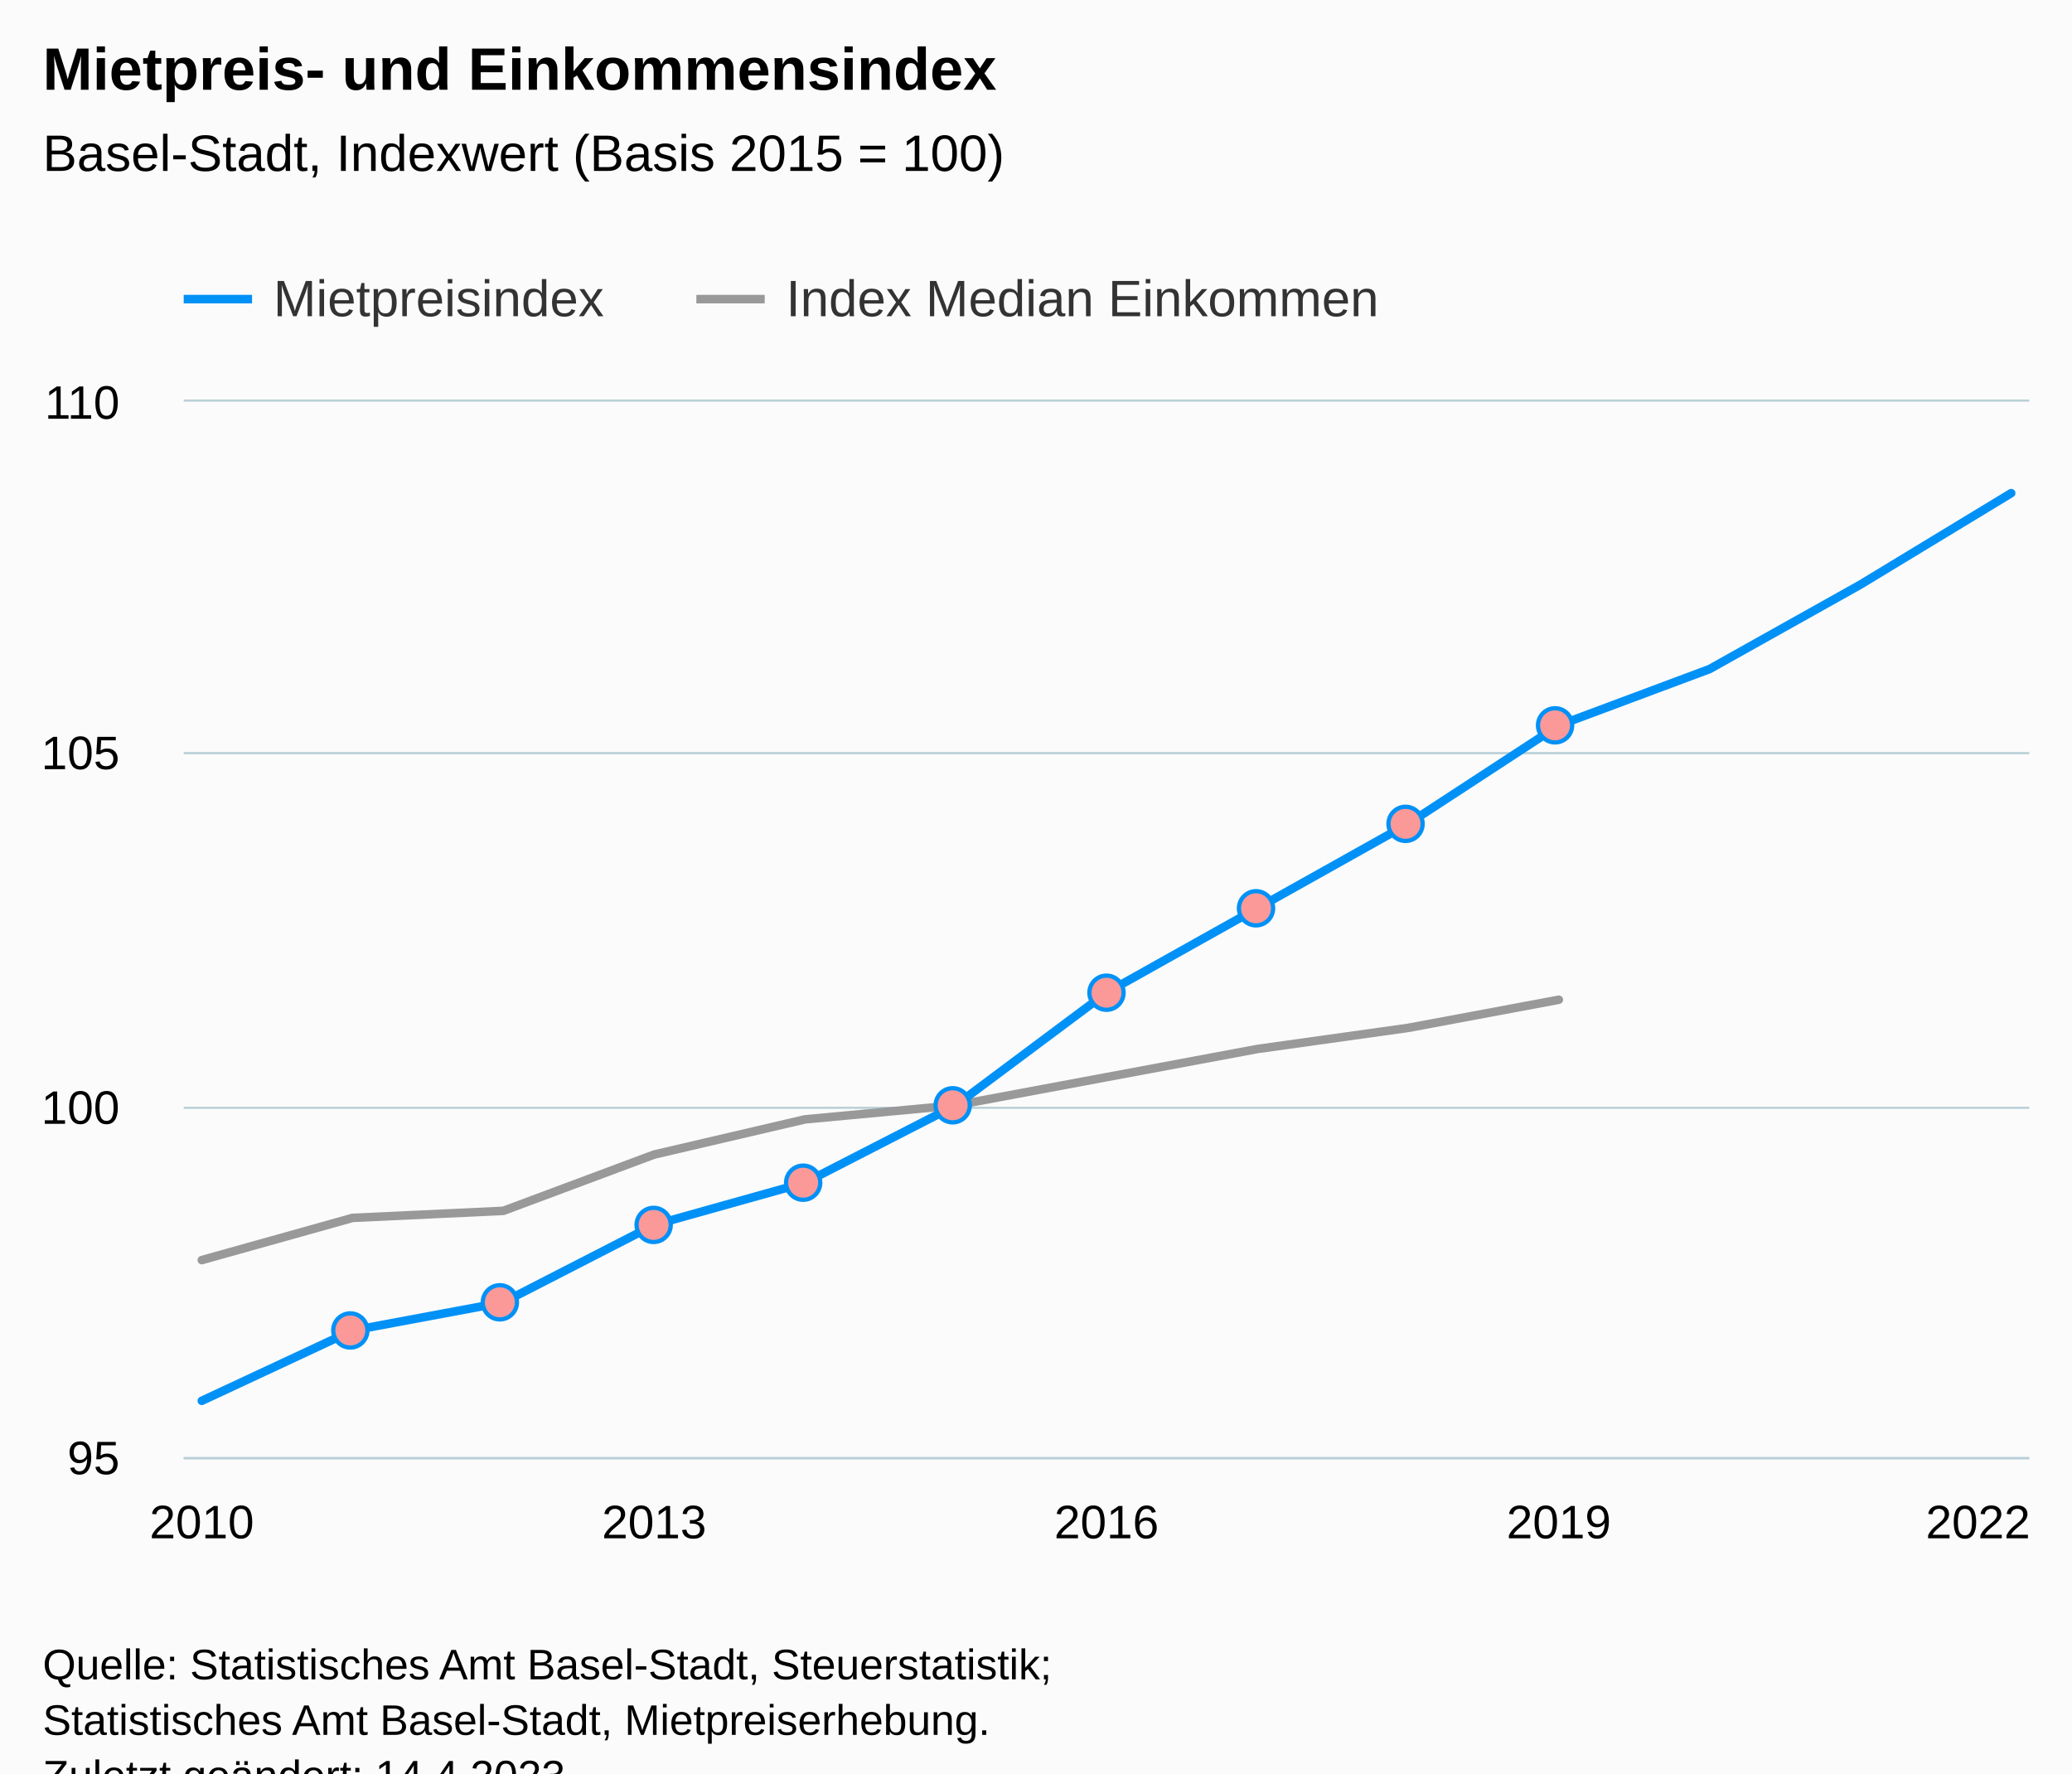
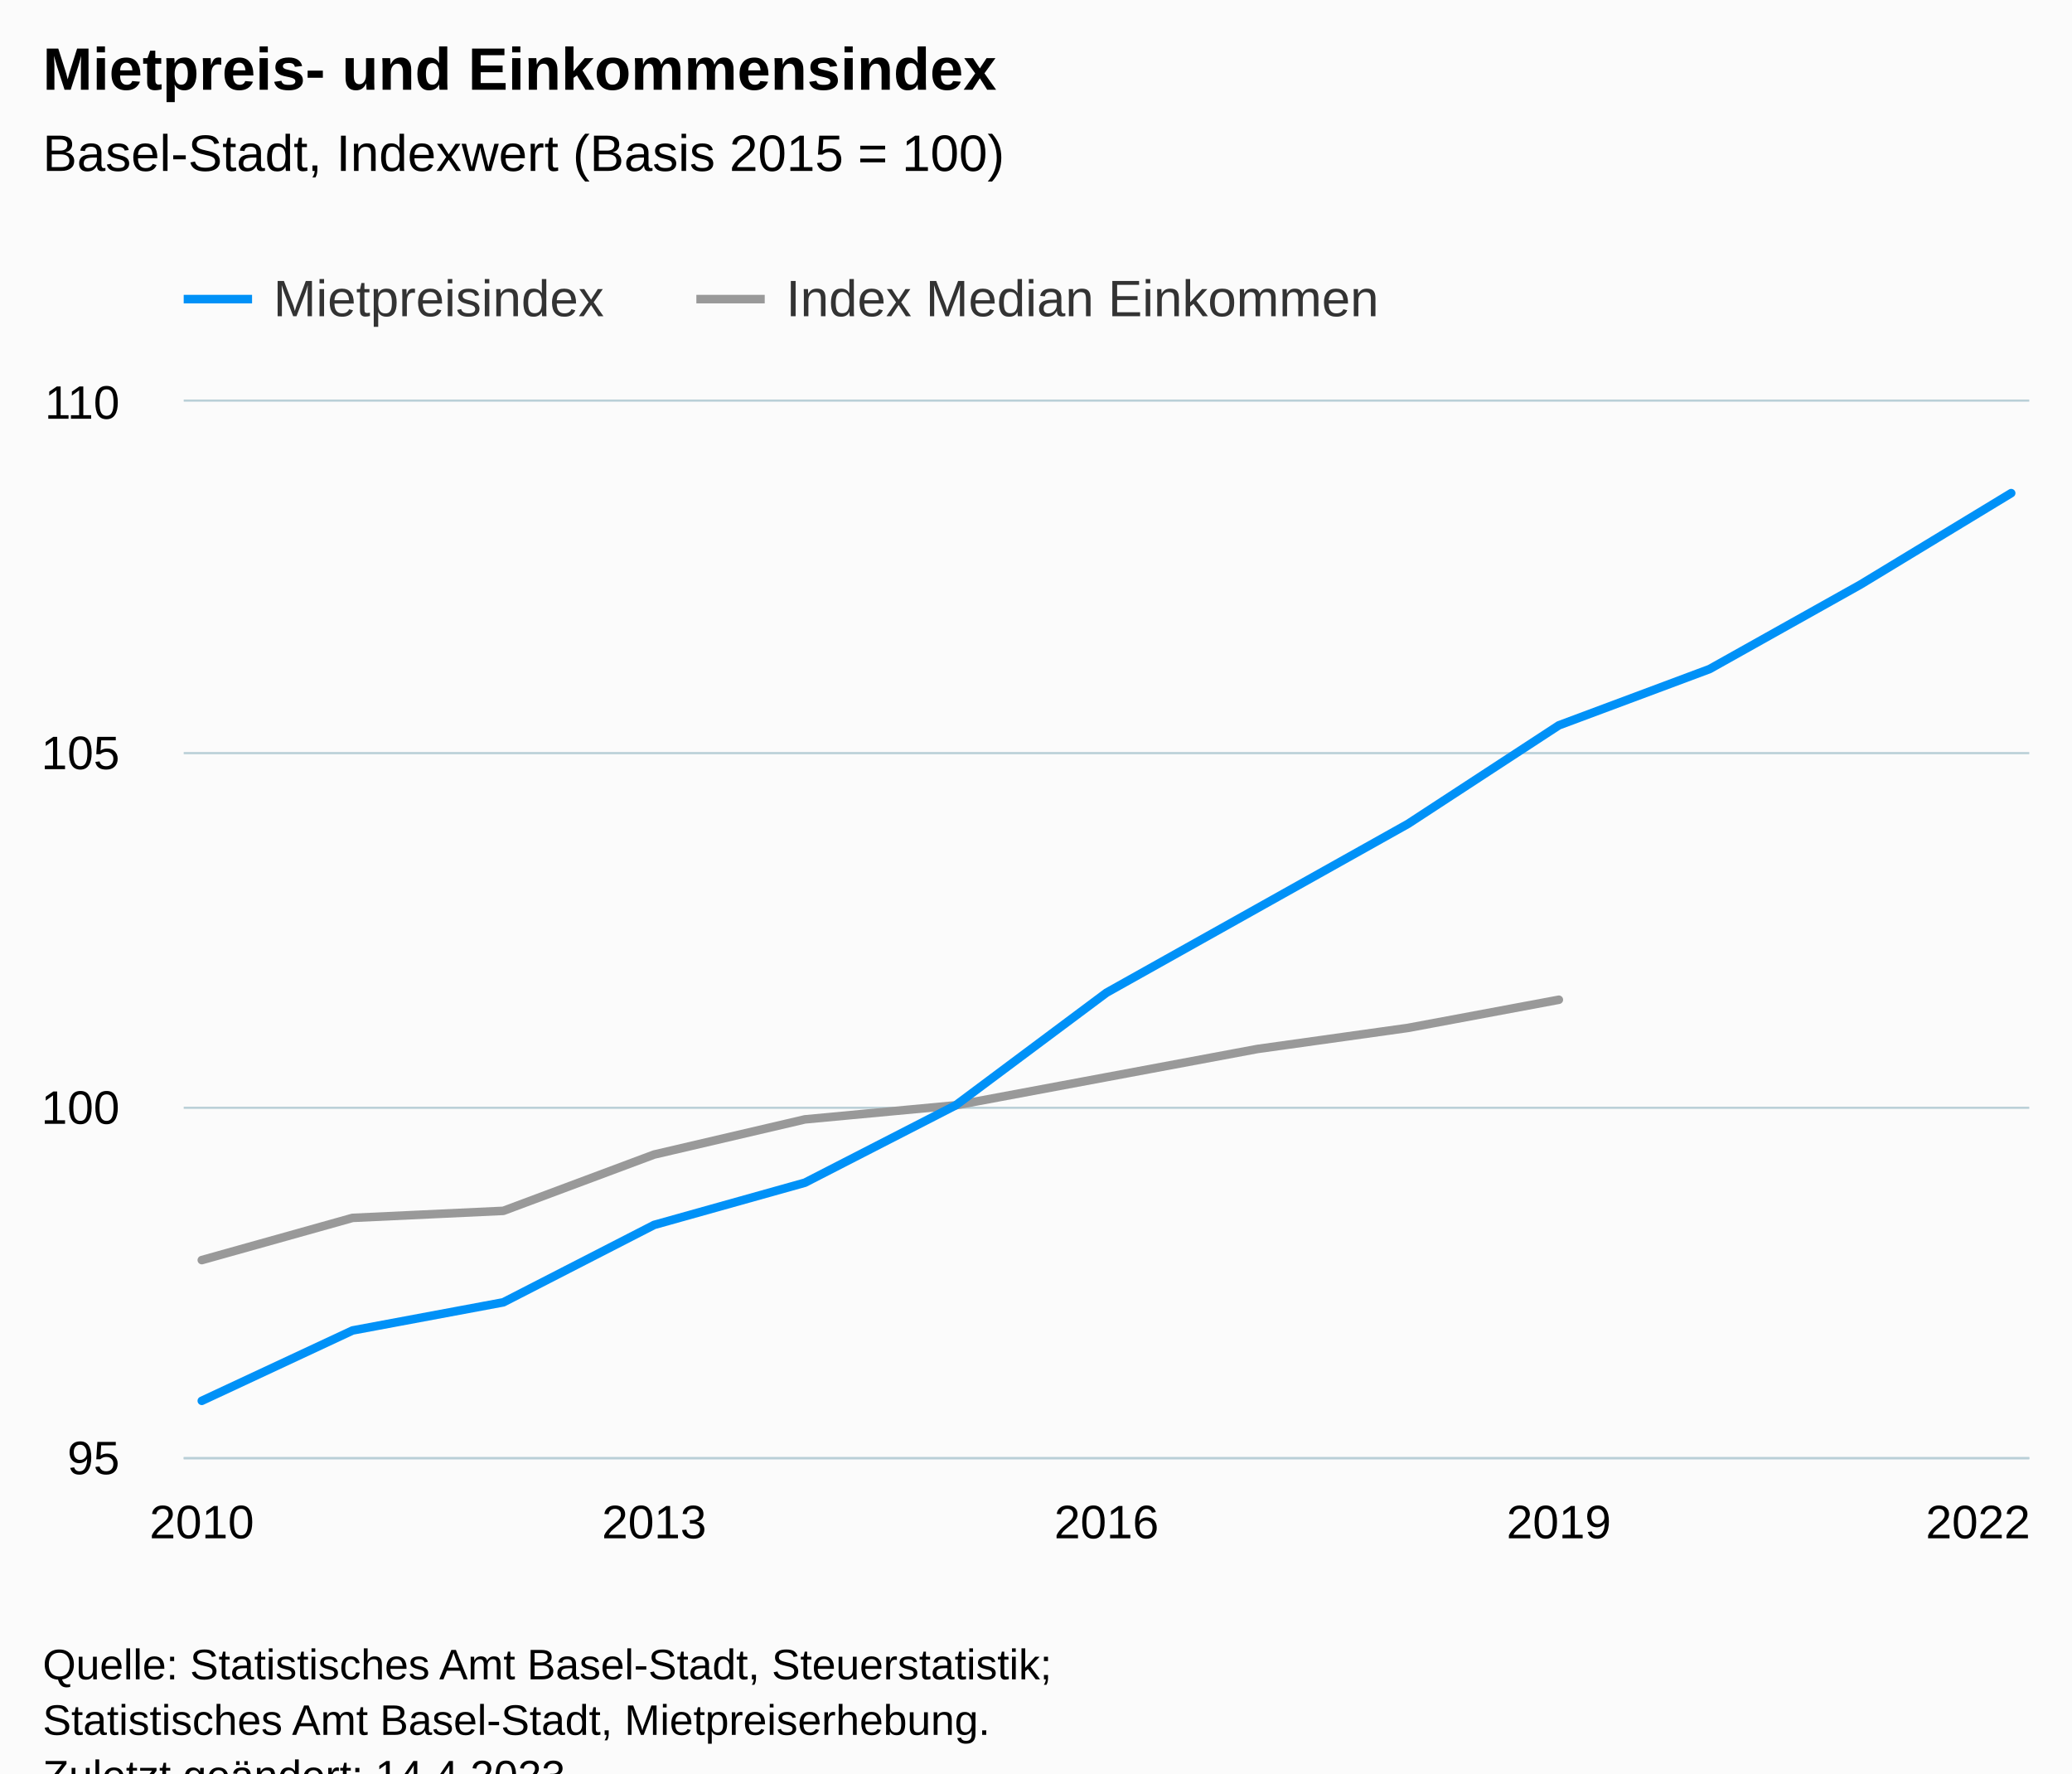
<svg xmlns="http://www.w3.org/2000/svg" version="1.1" class="highcharts-root" style="font-family:Arial;font-size:12px;" viewBox="0 0 485 415">
  <defs>
-     <clipPath id="highcharts-ijyr45s-46-">
+     <clipPath id="highcharts-ietnss0-46-">
      <rect x="0" y="0" width="432" height="247" fill="none" />
    </clipPath>
-     <clipPath id="highcharts-ijyr45s-60-">
+     <clipPath id="highcharts-ietnss0-60-">
      <rect x="0" y="0" width="432" height="247" fill="none" />
    </clipPath>
-     <clipPath id="highcharts-ijyr45s-87-">
+     <clipPath id="highcharts-ietnss0-87-">
      <rect x="43" y="94" width="432" height="247" fill="none" />
    </clipPath>
  </defs>
  <rect fill="#fbfbfb" class="highcharts-background" x="0" y="0" width="485" height="428" rx="0" ry="0" />
  <rect fill="none" class="highcharts-plot-background" x="43" y="94" width="432" height="247" />
  <g class="highcharts-pane-group" data-z-index="0" />
  <g class="highcharts-grid highcharts-xaxis-grid" data-z-index="1">
    <path fill="none" data-z-index="1" class="highcharts-grid-line" d="M 46.5 94 L 46.5 341" opacity="1" />
    <path fill="none" data-z-index="1" class="highcharts-grid-line" d="M 152.5 94 L 152.5 341" opacity="1" />
    <path fill="none" data-z-index="1" class="highcharts-grid-line" d="M 258.5 94 L 258.5 341" opacity="1" />
    <path fill="none" data-z-index="1" class="highcharts-grid-line" d="M 364.5 94 L 364.5 341" opacity="1" />
    <path fill="none" data-z-index="1" class="highcharts-grid-line" d="M 470.5 94 L 470.5 341" opacity="1" />
  </g>
  <g class="highcharts-grid highcharts-yaxis-grid" data-z-index="1">
    <path fill="none" stroke="#B9CFD7" stroke-width="0.5" data-z-index="1" class="highcharts-grid-line" d="M 43 341.25 L 475 341.25" opacity="1" />
    <path fill="none" stroke="#B9CFD7" stroke-width="0.5" data-z-index="1" class="highcharts-grid-line" d="M 43 259.25 L 475 259.25" opacity="1" />
    <path fill="none" stroke="#B9CFD7" stroke-width="0.5" data-z-index="1" class="highcharts-grid-line" d="M 43 176.25 L 475 176.25" opacity="1" />
    <path fill="none" stroke="#B9CFD7" stroke-width="0.5" data-z-index="1" class="highcharts-grid-line" d="M 43 93.75 L 475 93.75" opacity="1" />
  </g>
  <rect fill="none" class="highcharts-plot-border" data-z-index="1" x="43" y="94" width="432" height="247" />
  <g class="highcharts-axis highcharts-xaxis" data-z-index="2">
    <path fill="none" class="highcharts-axis-line" stroke="#B9CFD7" stroke-width="0.5" data-z-index="7" d="M 43 341.25 L 475 341.25" />
  </g>
  <g class="highcharts-axis highcharts-yaxis" data-z-index="2">
    <path fill="none" class="highcharts-axis-line" data-z-index="7" d="M 43 94 L 43 341" />
  </g>
  <g class="highcharts-series-group" data-z-index="3">
-     <g class="highcharts-series highcharts-series-1 highcharts-line-series" data-z-index="0.1" opacity="1" transform="translate(43,94) scale(1 1)" clip-path="url(#highcharts-ijyr45s-60-)">
+     <g class="highcharts-series highcharts-series-1 highcharts-line-series" data-z-index="0.1" opacity="1" transform="translate(43,94) scale(1 1)" clip-path="url(#highcharts-ietnss0-60-)">
      <path fill="none" d="M 4.235 200.893 L 39.529 191.013 L 74.824 189.367 L 110.118 176.193 L 145.412 167.96 L 180.706 164.667 L 216 158.08 L 251.294 151.493 L 286.588 146.553 L 321.882 139.967" class="highcharts-graph" data-z-index="1" stroke="#999999" stroke-width="2" stroke-linejoin="round" stroke-linecap="round" />
    </g>
    <g class="highcharts-markers highcharts-series-1 highcharts-line-series" data-z-index="0.1" opacity="1" transform="translate(43,94) scale(1 1)" clip-path="none" />
-     <g class="highcharts-series highcharts-series-2 highcharts-line-series highcharts-color-0" visibility="hidden" data-z-index="0.1" opacity="1" transform="translate(43,94) scale(1 1)" clip-path="url(#highcharts-ijyr45s-60-)">
-       <path fill="none" d="M 39.529 1778.4 L 74.824 1778.4 L 110.118 1778.4 L 145.412 1778.4 L 180.706 1778.4 L 216 1778.4 L 251.294 1778.4 L 286.588 1778.4 L 321.882 1778.4" class="highcharts-graph" data-z-index="1" stroke="#7cb5ec" stroke-width="2" stroke-linejoin="round" stroke-linecap="round" />
-     </g>
+     <g class="highcharts-series highcharts-series-2 highcharts-line-series highcharts-color-0" visibility="hidden" data-z-index="0.1" opacity="1" transform="translate(43,94) scale(1 1)" clip-path="url(#highcharts-ietnss0-60-)" />
    <g class="highcharts-markers highcharts-series-2 highcharts-line-series highcharts-color-0" visibility="hidden" data-z-index="0.1" opacity="1" transform="translate(43,94) scale(1 1)" clip-path="none" />
-     <g class="highcharts-series highcharts-series-0 highcharts-line-series" data-z-index="2" opacity="1" transform="translate(43,94) scale(1 1)" clip-path="url(#highcharts-ijyr45s-60-)">
+     <g class="highcharts-series highcharts-series-0 highcharts-line-series" data-z-index="2" opacity="1" transform="translate(43,94) scale(1 1)" clip-path="url(#highcharts-ietnss0-60-)">
      <path fill="none" d="M 4.235 233.827 L 39.529 217.36 L 74.824 210.773 L 110.118 192.66 L 145.412 182.78 L 180.706 164.667 L 216 138.32 L 251.294 118.56 L 286.588 98.8 L 321.882 75.747 L 357.176 62.573 L 392.471 42.813 L 427.765 21.407" class="highcharts-graph" data-z-index="1" stroke="#0091f7" stroke-width="2" stroke-linejoin="round" stroke-linecap="round" />
    </g>
-     <g class="highcharts-markers highcharts-series-0 highcharts-line-series" data-z-index="2" opacity="1" transform="translate(43,94) scale(1 1)" clip-path="none">
-       <path fill="#fb9999" d="M 39 221.36 A 4 4 0 1 1 39.004 221.36 Z" stroke="#0091f7" stroke-width="1" opacity="1" class="highcharts-point" />
-       <path fill="#fb9999" d="M 74 214.773 A 4 4 0 1 1 74.004 214.773 Z" stroke="#0091f7" stroke-width="1" opacity="1" class="highcharts-point" />
-       <path fill="#fb9999" d="M 110 196.66 A 4 4 0 1 1 110.004 196.66 Z" stroke="#0091f7" stroke-width="1" opacity="1" class="highcharts-point" />
-       <path fill="#fb9999" d="M 145 186.78 A 4 4 0 1 1 145.004 186.78 Z" stroke="#0091f7" stroke-width="1" opacity="1" class="highcharts-point" />
-       <path fill="#fb9999" d="M 180 168.667 A 4 4 0 1 1 180.004 168.667 Z" stroke="#0091f7" stroke-width="1" opacity="1" class="highcharts-point" />
-       <path fill="#fb9999" d="M 216 142.32 A 4 4 0 1 1 216.004 142.32 Z" stroke="#0091f7" stroke-width="1" opacity="1" class="highcharts-point" />
-       <path fill="#fb9999" d="M 251 122.56 A 4 4 0 1 1 251.004 122.56 Z" stroke="#0091f7" stroke-width="1" opacity="1" class="highcharts-point" />
-       <path fill="#fb9999" d="M 286 102.8 A 4 4 0 1 1 286.004 102.8 Z" stroke="#0091f7" stroke-width="1" opacity="1" class="highcharts-point" />
-       <path fill="#fb9999" d="M 321 79.747 A 4 4 0 1 1 321.004 79.747 Z" stroke="#0091f7" stroke-width="1" opacity="1" class="highcharts-point" />
-     </g>
+     <g class="highcharts-markers highcharts-series-0 highcharts-line-series" data-z-index="2" opacity="1" transform="translate(43,94) scale(1 1)" clip-path="none" />
  </g>
  <text x="10" text-anchor="start" class="highcharts-title" data-z-index="4" style="color:#000000;font-size:14px;font-weight:bold;fill:#000000;" y="21">
    <tspan>Mietpreis- und Einkommensindex</tspan>
  </text>
  <text x="10" text-anchor="start" class="highcharts-subtitle" data-z-index="4" style="color:#000000;font-size:12px;font-weight:normal;fill:#000000;" y="40">
    <tspan>Basel-Stadt, Indexwert (Basis 2015 = 100)</tspan>
  </text>
  <text x="10" text-anchor="start" class="highcharts-caption" data-z-index="4" style="color:#666666;fill:#666666;" y="375" />
  <g class="highcharts-data-labels highcharts-series-1 highcharts-line-series" data-z-index="6" opacity="1" transform="translate(43,94) scale(1 1)" />
  <g class="highcharts-legend" data-z-index="7" transform="translate(35,56)">
    <rect fill="none" class="highcharts-legend-box" rx="0" ry="0" x="0" y="0" width="299" height="26" visibility="visible" />
    <g data-z-index="1">
      <g>
        <g class="highcharts-legend-item highcharts-line-series highcharts-color-undefined highcharts-series-0" data-z-index="1" transform="translate(8,3)">
          <path fill="none" d="M 0 11 L 16 11" class="highcharts-graph" stroke="#0091f7" stroke-width="2" />
          <text x="21" style="color:#333333;cursor:pointer;font-size:12px;font-weight:normal;fill:#333333;" text-anchor="start" data-z-index="2" y="15">
            <tspan>Mietpreisindex</tspan>
          </text>
        </g>
        <g class="highcharts-legend-item highcharts-line-series highcharts-color-undefined highcharts-series-1" data-z-index="1" transform="translate(128,3)">
          <path fill="none" d="M 0 11 L 16 11" class="highcharts-graph" stroke="#999999" stroke-width="2" />
          <text x="21" y="15" style="color:#333333;cursor:pointer;font-size:12px;font-weight:normal;fill:#333333;" text-anchor="start" data-z-index="2">
            <tspan>Index Median Einkommen</tspan>
          </text>
        </g>
      </g>
    </g>
  </g>
  <g class="highcharts-axis-labels highcharts-xaxis-labels" data-z-index="7">
    <text x="47.235" style="color:#000000;cursor:default;font-size:11px;fill:#000000;" text-anchor="middle" transform="translate(0,0)" y="360" opacity="1">2010</text>
    <text x="153.118" style="color:#000000;cursor:default;font-size:11px;fill:#000000;" text-anchor="middle" transform="translate(0,0)" y="360" opacity="1">2013</text>
    <text x="259" style="color:#000000;cursor:default;font-size:11px;fill:#000000;" text-anchor="middle" transform="translate(0,0)" y="360" opacity="1">2016</text>
    <text x="364.882" style="color:#000000;cursor:default;font-size:11px;fill:#000000;" text-anchor="middle" transform="translate(0,0)" y="360" opacity="1">2019</text>
    <text x="463" style="color:#000000;cursor:default;font-size:11px;fill:#000000;" text-anchor="middle" transform="translate(0,0)" y="360" opacity="1">2022</text>
  </g>
  <g class="highcharts-axis-labels highcharts-yaxis-labels" data-z-index="7">
    <text x="28" style="color:#000000;cursor:default;font-size:11px;fill:#000000;" text-anchor="end" transform="translate(0,0)" y="345" opacity="1">95</text>
    <text x="28" style="color:#000000;cursor:default;font-size:11px;fill:#000000;" text-anchor="end" transform="translate(0,0)" y="263" opacity="1">100</text>
    <text x="28" style="color:#000000;cursor:default;font-size:11px;fill:#000000;" text-anchor="end" transform="translate(0,0)" y="180" opacity="1">105</text>
    <text x="28" style="color:#000000;cursor:default;font-size:11px;fill:#000000;" text-anchor="end" transform="translate(0,0)" y="98" opacity="1">110</text>
  </g>
  <text x="10" class="highcharts-credits" text-anchor="start" data-z-index="8" style="cursor:default;color:#000000;font-size:10px;fill:#000000;" y="393">
    <tspan>Quelle: Statistisches Amt Basel-Stadt, Steuerstatistik;</tspan>
    <tspan x="10" dy="13">Statistisches Amt Basel-Stadt, Mietpreiserhebung.</tspan>
    <tspan x="10" dy="13">Zuletzt geändert: 14.4.2023</tspan>
  </text>
-   <g class="highcharts-control-points" data-z-index="99" clip-path="url(#highcharts-ijyr45s-87-)" />
+   <g class="highcharts-control-points" data-z-index="99" clip-path="url(#highcharts-ietnss0-87-)" />
</svg>
